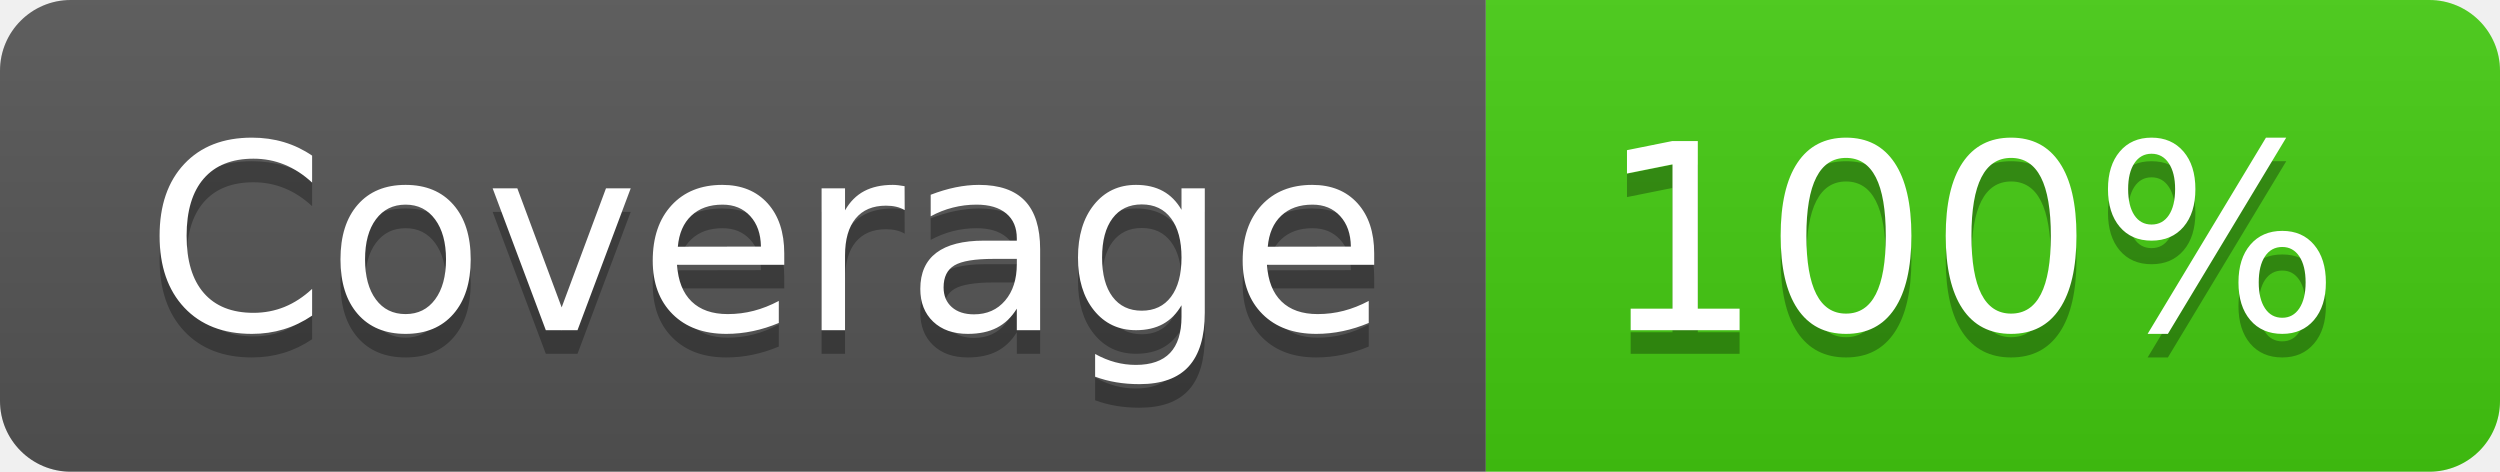
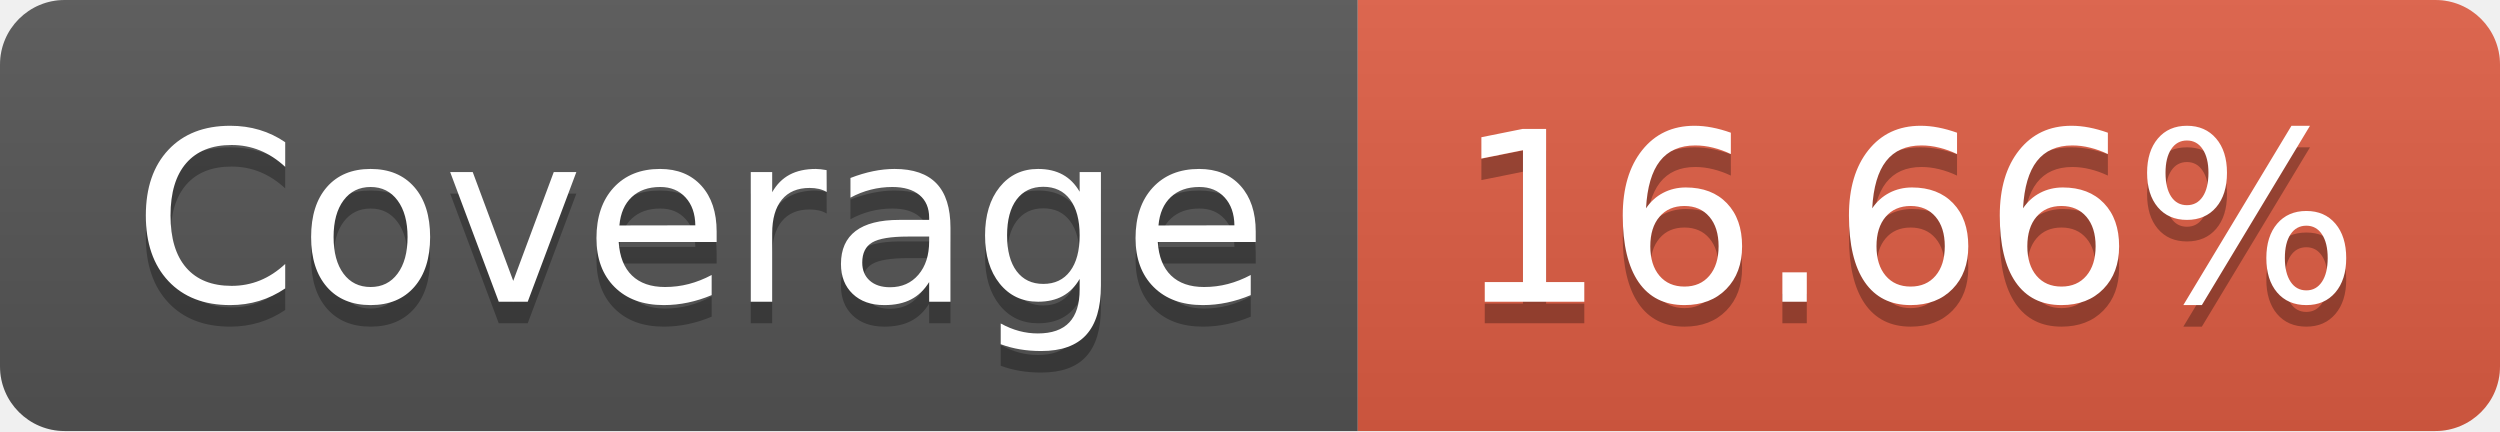
- <svg xmlns="http://www.w3.org/2000/svg" width="106" height="20" role="img" aria-label="Coverage: 100%">
+ <svg xmlns="http://www.w3.org/2000/svg" width="116" height="20" role="img" aria-label="Coverage: 16.66%">
  <linearGradient id="s" x2="0" y2="100%">
    <stop offset="0" stop-color="#bbb" stop-opacity=".1" />
    <stop offset="1" stop-opacity=".1" />
  </linearGradient>
  <clipPath id="r">
-     <rect width="106" height="20" rx="3" fill="#fff" />
+     <rect width="116" height="20" rx="3" fill="#fff" />
  </clipPath>
  <g clip-path="url(#r)">
    <rect width="63" height="20" fill="#555" />
-     <rect x="63" width="43" height="20" fill="#4c1" />
-     <rect width="106" height="20" fill="url(#s)" />
+     <rect x="63" width="53" height="20" fill="#e05d44" />
+     <rect width="116" height="20" fill="url(#s)" />
  </g>
  <g fill="#fff" text-anchor="middle" font-family="Verdana,Geneva,DejaVu Sans,sans-serif" text-rendering="geometricPrecision" font-size="110">
    <text aria-hidden="true" x="325" y="150" fill="#010101" fill-opacity=".3" transform="scale(.1)" textLength="530">Coverage</text>
    <text x="325" y="140" transform="scale(.1)" fill="#fff" textLength="530">Coverage</text>
-     <text aria-hidden="true" x="835" y="150" fill="#010101" fill-opacity=".3" transform="scale(.1)" textLength="330">100%</text>
-     <text x="835" y="140" transform="scale(.1)" fill="#fff" textLength="330">100%</text>
+     <text aria-hidden="true" x="885" y="150" fill="#010101" fill-opacity=".3" transform="scale(.1)" textLength="430">16.66%</text>
+     <text x="885" y="140" transform="scale(.1)" fill="#fff" textLength="430">16.66%</text>
  </g>
</svg>
